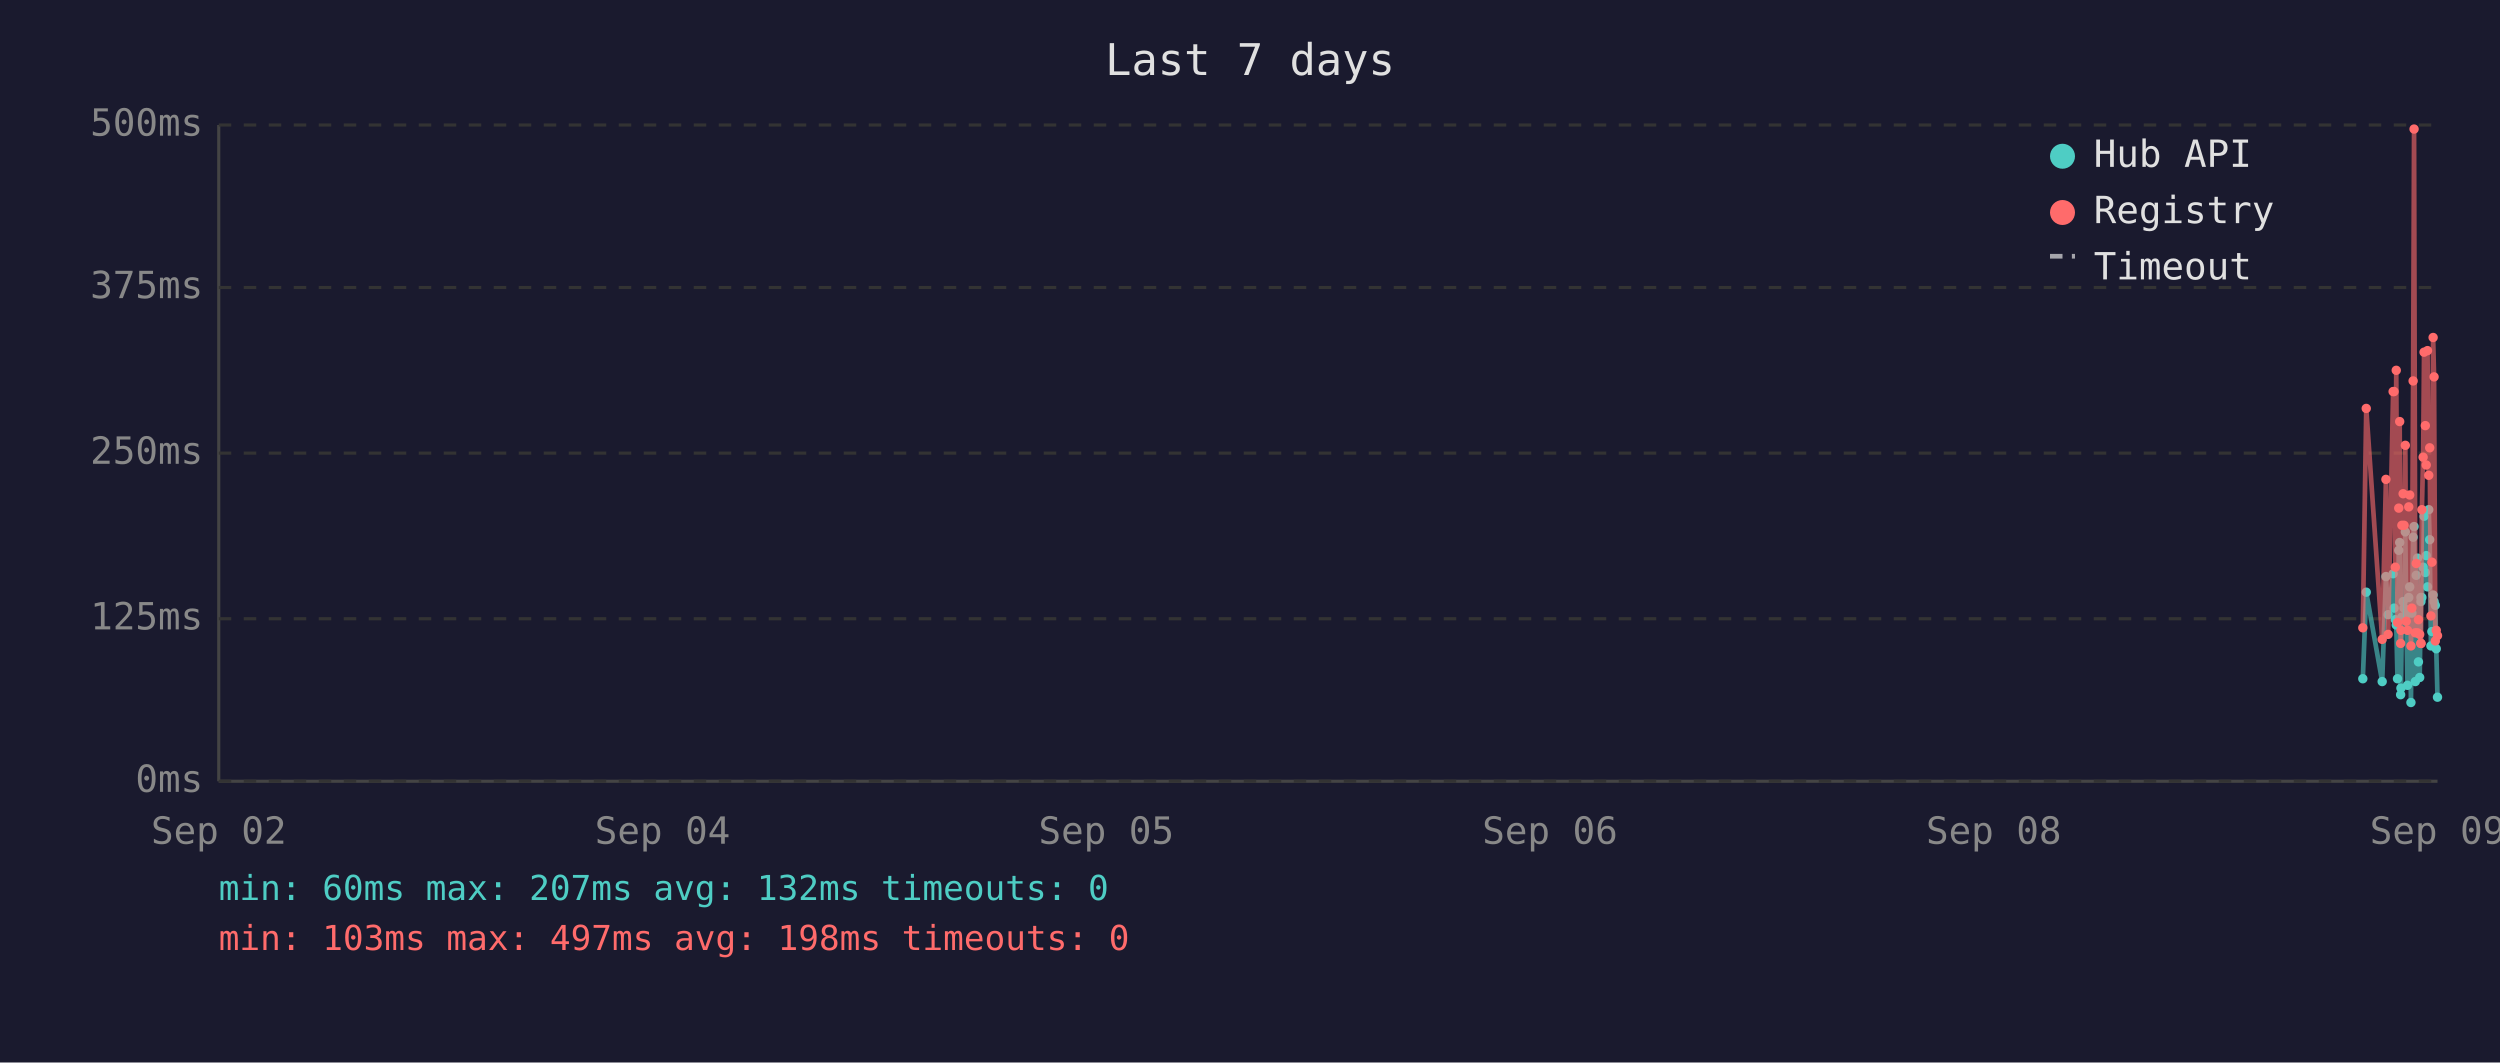
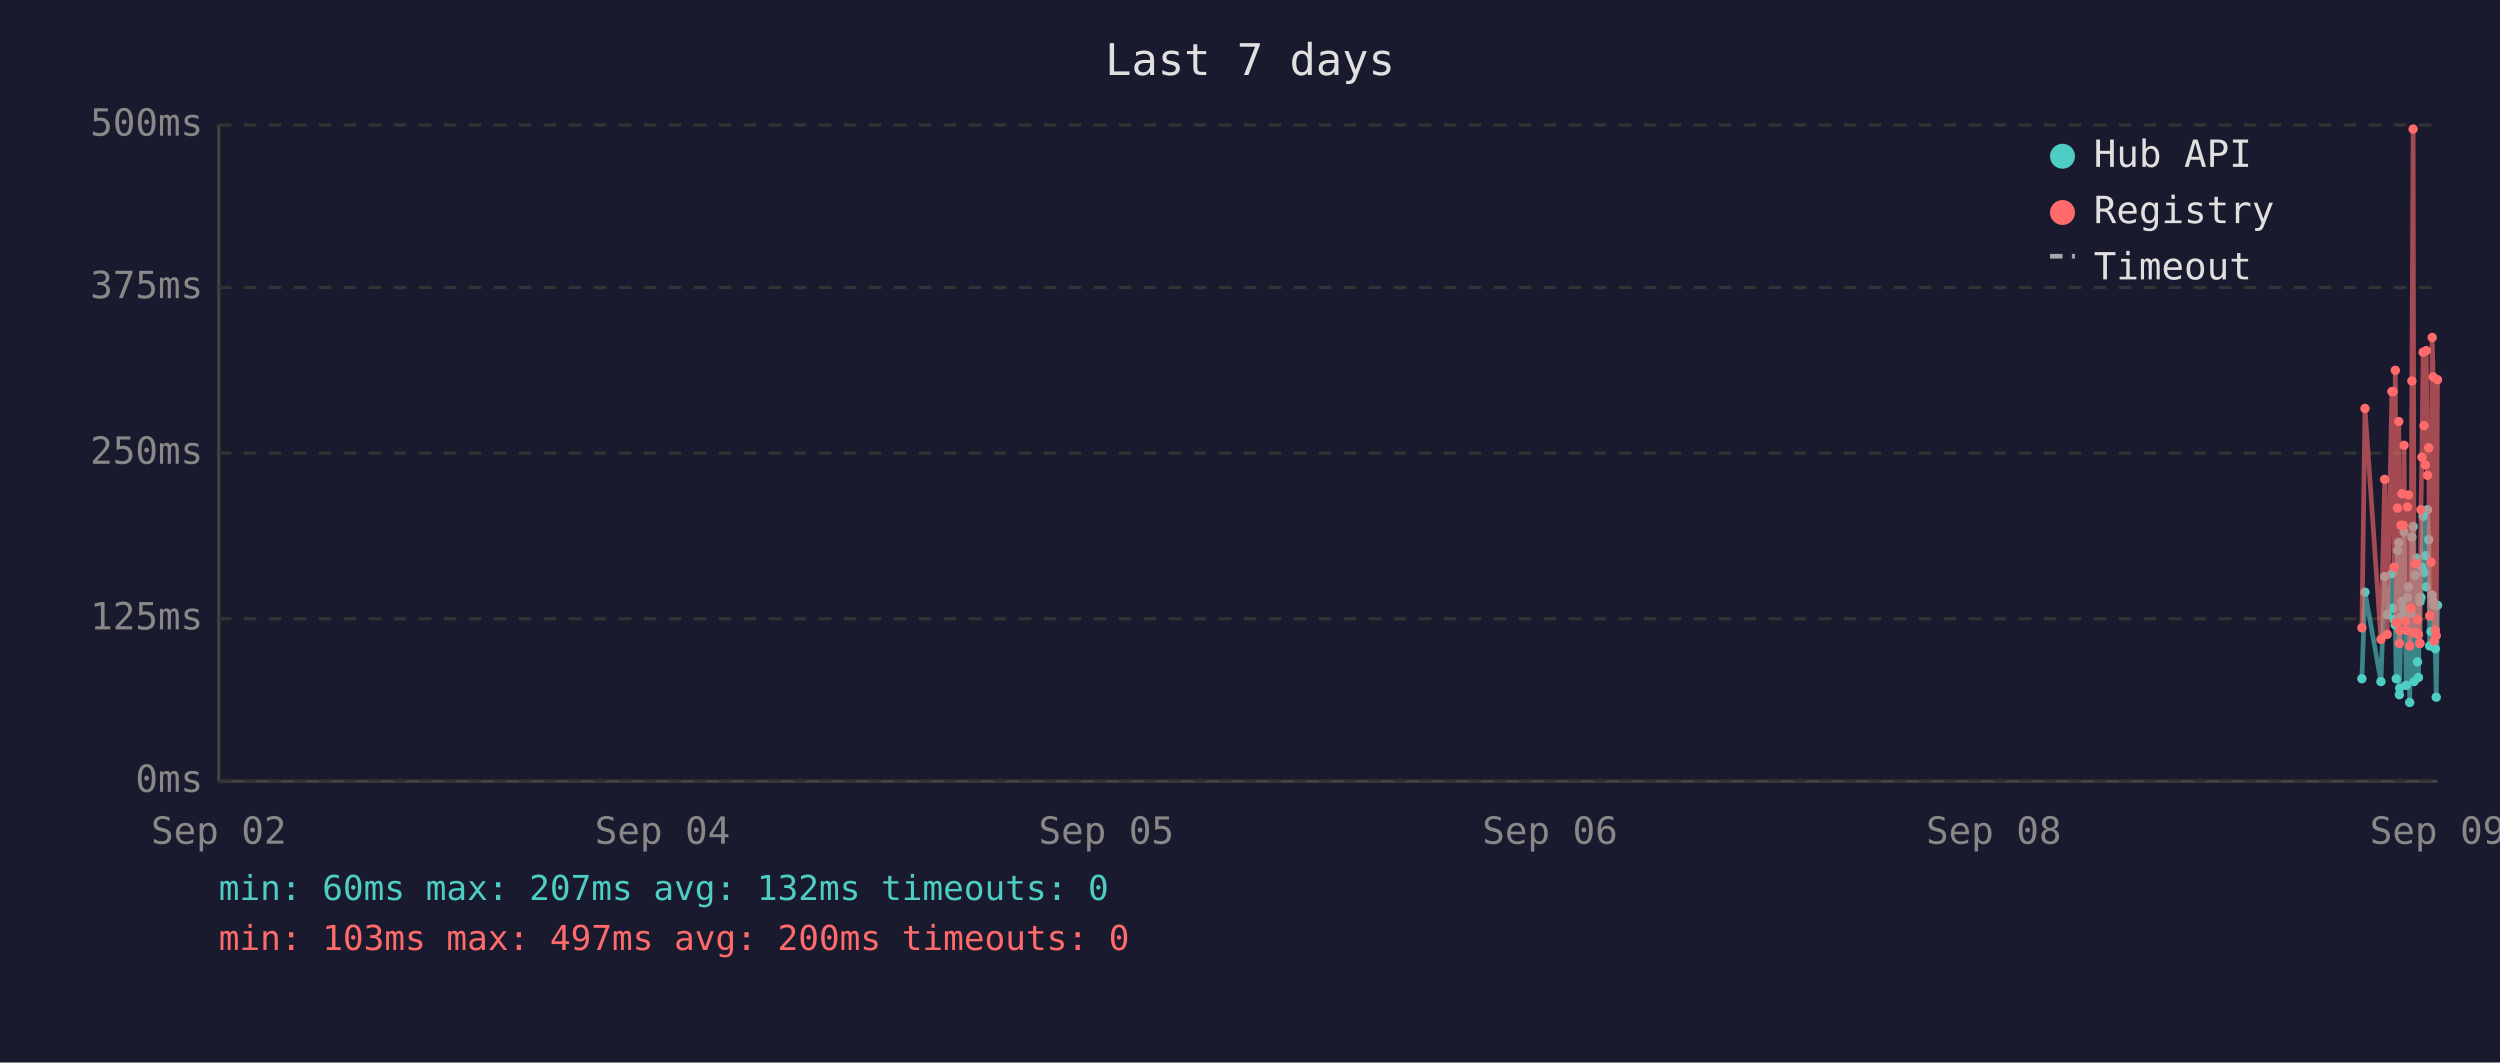
<svg xmlns="http://www.w3.org/2000/svg" viewBox="0 0 800 340" font-family="monospace" font-size="12">
  <rect width="800" height="340" fill="#1a1a2e" />
  <text x="400" y="24" fill="#e0e0e0" font-size="14" text-anchor="middle">Last 7 days</text>
  <line x1="70" y1="40" x2="70" y2="250" stroke="#444" stroke-width="1" />
  <line x1="70" y1="250" x2="780" y2="250" stroke="#444" stroke-width="1" />
  <line x1="70" y1="250" x2="780" y2="250" stroke="#333" stroke-width="1" stroke-dasharray="4" />
  <text x="65" y="250" fill="#888" text-anchor="end" dominant-baseline="middle">0ms</text>
  <line x1="70" y1="198" x2="780" y2="198" stroke="#333" stroke-width="1" stroke-dasharray="4" />
  <text x="65" y="198" fill="#888" text-anchor="end" dominant-baseline="middle">125ms</text>
  <line x1="70" y1="145" x2="780" y2="145" stroke="#333" stroke-width="1" stroke-dasharray="4" />
  <text x="65" y="145" fill="#888" text-anchor="end" dominant-baseline="middle">250ms</text>
  <line x1="70" y1="92" x2="780" y2="92" stroke="#333" stroke-width="1" stroke-dasharray="4" />
  <text x="65" y="92" fill="#888" text-anchor="end" dominant-baseline="middle">375ms</text>
  <line x1="70" y1="40" x2="780" y2="40" stroke="#333" stroke-width="1" stroke-dasharray="4" />
  <text x="65" y="40" fill="#888" text-anchor="end" dominant-baseline="middle">500ms</text>
  <text x="70" y="270" fill="#888" text-anchor="middle">Sep 02</text>
  <text x="212" y="270" fill="#888" text-anchor="middle">Sep 04</text>
  <text x="354" y="270" fill="#888" text-anchor="middle">Sep 05</text>
  <text x="496" y="270" fill="#888" text-anchor="middle">Sep 06</text>
  <text x="638" y="270" fill="#888" text-anchor="middle">Sep 08</text>
  <text x="780" y="270" fill="#888" text-anchor="middle">Sep 09</text>
-   <polyline points="756.1,217.2 757.2,189.5 762.3,218.1 763.5,184.5 764.2,196.7 765.8,183.6 766.1,194.6 766.5,198.3 766.8,200.0 767.2,217.2 767.6,176.1 767.9,173.6 768.2,222.3 768.3,220.2 768.6,197.5 769.0,192.5 769.3,194.6 769.7,170.2 770.0,196.7 770.4,219.3 770.8,191.2 771.1,187.8 771.5,224.8 771.8,196.2 772.2,171.9 772.5,168.5 772.9,218.1 773.2,184.1 773.6,178.6 773.9,211.8 774.3,216.8 774.7,191.2 774.7,192.5 775.0,191.2 775.4,181.5 775.7,165.2 776.1,183.2 776.4,177.8 776.8,187.8 777.2,163.1 777.5,172.7 777.9,206.7 778.2,202.1 778.6,190.4 778.9,192.5 779.3,193.7 779.6,207.6 780.0,223.1" fill="none" stroke="#4ecdc4" stroke-width="1.5" opacity="0.6" />
-   <circle cx="756.1" cy="217.2" r="1.5" fill="#4ecdc4" />
-   <circle cx="757.2" cy="189.5" r="1.5" fill="#4ecdc4" />
-   <circle cx="762.3" cy="218.1" r="1.5" fill="#4ecdc4" />
-   <circle cx="763.5" cy="184.5" r="1.5" fill="#4ecdc4" />
-   <circle cx="764.2" cy="196.7" r="1.5" fill="#4ecdc4" />
-   <circle cx="765.8" cy="183.6" r="1.5" fill="#4ecdc4" />
-   <circle cx="766.1" cy="194.6" r="1.5" fill="#4ecdc4" />
-   <circle cx="766.5" cy="198.3" r="1.5" fill="#4ecdc4" />
-   <circle cx="766.8" cy="200.0" r="1.5" fill="#4ecdc4" />
-   <circle cx="767.2" cy="217.2" r="1.5" fill="#4ecdc4" />
-   <circle cx="767.6" cy="176.1" r="1.5" fill="#4ecdc4" />
-   <circle cx="767.9" cy="173.6" r="1.5" fill="#4ecdc4" />
-   <circle cx="768.2" cy="222.3" r="1.5" fill="#4ecdc4" />
-   <circle cx="768.3" cy="220.2" r="1.5" fill="#4ecdc4" />
-   <circle cx="768.6" cy="197.5" r="1.5" fill="#4ecdc4" />
-   <circle cx="769.0" cy="192.5" r="1.5" fill="#4ecdc4" />
-   <circle cx="769.3" cy="194.6" r="1.5" fill="#4ecdc4" />
-   <circle cx="769.7" cy="170.2" r="1.5" fill="#4ecdc4" />
-   <circle cx="770.0" cy="196.7" r="1.5" fill="#4ecdc4" />
-   <circle cx="770.4" cy="219.3" r="1.5" fill="#4ecdc4" />
-   <circle cx="770.8" cy="191.2" r="1.5" fill="#4ecdc4" />
-   <circle cx="771.1" cy="187.8" r="1.5" fill="#4ecdc4" />
-   <circle cx="771.5" cy="224.8" r="1.5" fill="#4ecdc4" />
-   <circle cx="771.8" cy="196.2" r="1.5" fill="#4ecdc4" />
-   <circle cx="772.2" cy="171.9" r="1.5" fill="#4ecdc4" />
-   <circle cx="772.5" cy="168.5" r="1.5" fill="#4ecdc4" />
-   <circle cx="772.9" cy="218.1" r="1.5" fill="#4ecdc4" />
-   <circle cx="773.2" cy="184.1" r="1.5" fill="#4ecdc4" />
-   <circle cx="773.6" cy="178.6" r="1.5" fill="#4ecdc4" />
-   <circle cx="773.9" cy="211.8" r="1.5" fill="#4ecdc4" />
-   <circle cx="774.3" cy="216.8" r="1.5" fill="#4ecdc4" />
+   <polyline points="755.8,217.2 756.8,189.5 761.9,218.1 763.1,184.5 763.9,196.7 765.4,183.6 765.8,194.6 766.1,198.3 766.5,200.0 766.8,217.2 767.2,176.1 767.6,173.6 767.8,222.3 767.9,220.2 768.3,197.5 768.6,192.5 769.0,194.6 769.3,170.2 769.7,196.7 770.0,219.3 770.4,191.2 770.7,187.8 771.1,224.8 771.5,196.2 771.8,171.9 772.2,168.5 772.5,218.1 772.9,184.1 773.2,178.6 773.6,211.8 773.9,216.8 774.3,191.2 774.4,192.5 774.7,191.2 775.0,181.5 775.4,165.2 775.7,183.2 776.1,177.8 776.4,187.8 776.8,163.1 777.2,172.7 777.5,206.7 777.9,202.1 778.3,190.4 778.6,192.5 778.9,193.7 779.3,207.6 779.6,223.1 780.0,193.7" fill="none" stroke="#4ecdc4" stroke-width="1.5" opacity="0.6" />
+   <circle cx="755.8" cy="217.2" r="1.5" fill="#4ecdc4" />
+   <circle cx="756.8" cy="189.5" r="1.5" fill="#4ecdc4" />
+   <circle cx="761.9" cy="218.1" r="1.5" fill="#4ecdc4" />
+   <circle cx="763.1" cy="184.5" r="1.5" fill="#4ecdc4" />
+   <circle cx="763.9" cy="196.7" r="1.5" fill="#4ecdc4" />
+   <circle cx="765.4" cy="183.6" r="1.5" fill="#4ecdc4" />
+   <circle cx="765.8" cy="194.6" r="1.5" fill="#4ecdc4" />
+   <circle cx="766.1" cy="198.3" r="1.5" fill="#4ecdc4" />
+   <circle cx="766.5" cy="200.0" r="1.5" fill="#4ecdc4" />
+   <circle cx="766.8" cy="217.2" r="1.5" fill="#4ecdc4" />
+   <circle cx="767.2" cy="176.1" r="1.5" fill="#4ecdc4" />
+   <circle cx="767.6" cy="173.6" r="1.5" fill="#4ecdc4" />
+   <circle cx="767.8" cy="222.3" r="1.5" fill="#4ecdc4" />
+   <circle cx="767.9" cy="220.2" r="1.5" fill="#4ecdc4" />
+   <circle cx="768.3" cy="197.5" r="1.5" fill="#4ecdc4" />
+   <circle cx="768.6" cy="192.5" r="1.5" fill="#4ecdc4" />
+   <circle cx="769.0" cy="194.6" r="1.5" fill="#4ecdc4" />
+   <circle cx="769.3" cy="170.2" r="1.5" fill="#4ecdc4" />
+   <circle cx="769.7" cy="196.7" r="1.5" fill="#4ecdc4" />
+   <circle cx="770.0" cy="219.3" r="1.5" fill="#4ecdc4" />
+   <circle cx="770.4" cy="191.2" r="1.5" fill="#4ecdc4" />
+   <circle cx="770.7" cy="187.8" r="1.5" fill="#4ecdc4" />
+   <circle cx="771.1" cy="224.8" r="1.5" fill="#4ecdc4" />
+   <circle cx="771.5" cy="196.2" r="1.5" fill="#4ecdc4" />
+   <circle cx="771.8" cy="171.9" r="1.5" fill="#4ecdc4" />
+   <circle cx="772.2" cy="168.5" r="1.5" fill="#4ecdc4" />
+   <circle cx="772.5" cy="218.1" r="1.5" fill="#4ecdc4" />
+   <circle cx="772.9" cy="184.1" r="1.5" fill="#4ecdc4" />
+   <circle cx="773.2" cy="178.6" r="1.5" fill="#4ecdc4" />
+   <circle cx="773.6" cy="211.8" r="1.5" fill="#4ecdc4" />
+   <circle cx="773.9" cy="216.8" r="1.5" fill="#4ecdc4" />
+   <circle cx="774.3" cy="191.2" r="1.5" fill="#4ecdc4" />
+   <circle cx="774.4" cy="192.5" r="1.5" fill="#4ecdc4" />
  <circle cx="774.7" cy="191.2" r="1.5" fill="#4ecdc4" />
-   <circle cx="774.7" cy="192.5" r="1.5" fill="#4ecdc4" />
-   <circle cx="775.0" cy="191.2" r="1.5" fill="#4ecdc4" />
-   <circle cx="775.4" cy="181.5" r="1.5" fill="#4ecdc4" />
-   <circle cx="775.7" cy="165.2" r="1.5" fill="#4ecdc4" />
-   <circle cx="776.1" cy="183.2" r="1.5" fill="#4ecdc4" />
-   <circle cx="776.4" cy="177.8" r="1.5" fill="#4ecdc4" />
-   <circle cx="776.8" cy="187.8" r="1.5" fill="#4ecdc4" />
-   <circle cx="777.2" cy="163.1" r="1.5" fill="#4ecdc4" />
-   <circle cx="777.5" cy="172.7" r="1.5" fill="#4ecdc4" />
-   <circle cx="777.9" cy="206.7" r="1.5" fill="#4ecdc4" />
-   <circle cx="778.2" cy="202.1" r="1.5" fill="#4ecdc4" />
-   <circle cx="778.6" cy="190.4" r="1.5" fill="#4ecdc4" />
-   <circle cx="778.9" cy="192.5" r="1.5" fill="#4ecdc4" />
-   <circle cx="779.3" cy="193.7" r="1.5" fill="#4ecdc4" />
-   <circle cx="779.6" cy="207.6" r="1.5" fill="#4ecdc4" />
-   <circle cx="780.0" cy="223.1" r="1.5" fill="#4ecdc4" />
-   <polyline points="756.1,200.9 757.2,130.7 762.3,204.6 763.5,153.4 764.2,203.0 765.8,125.3 766.1,125.3 766.5,181.5 766.8,118.5 767.2,199.2 767.6,162.6 767.9,134.9 768.2,205.9 768.3,201.7 768.6,168.1 769.0,158.0 769.3,168.1 769.7,142.5 770.0,198.8 770.4,201.7 770.8,162.2 771.1,158.4 771.5,206.7 771.8,194.6 772.2,121.9 772.5,41.3 772.9,202.5 773.2,180.3 773.6,202.5 773.9,198.3 774.3,203.0 774.7,205.9 774.7,205.9 775.0,163.1 775.4,146.3 775.7,112.7 776.1,136.2 776.4,148.8 776.8,112.2 777.2,152.1 777.5,143.3 777.9,197.1 778.2,179.9 778.6,108.0 778.9,120.6 779.3,205.1 779.6,201.7 780.0,203.4" fill="none" stroke="#ff6b6b" stroke-width="1.5" opacity="0.6" />
-   <circle cx="756.1" cy="200.9" r="1.5" fill="#ff6b6b" />
-   <circle cx="757.2" cy="130.7" r="1.5" fill="#ff6b6b" />
-   <circle cx="762.3" cy="204.6" r="1.5" fill="#ff6b6b" />
-   <circle cx="763.5" cy="153.4" r="1.5" fill="#ff6b6b" />
-   <circle cx="764.2" cy="203.0" r="1.5" fill="#ff6b6b" />
+   <circle cx="775.0" cy="181.5" r="1.5" fill="#4ecdc4" />
+   <circle cx="775.4" cy="165.2" r="1.5" fill="#4ecdc4" />
+   <circle cx="775.7" cy="183.2" r="1.5" fill="#4ecdc4" />
+   <circle cx="776.1" cy="177.8" r="1.5" fill="#4ecdc4" />
+   <circle cx="776.4" cy="187.8" r="1.5" fill="#4ecdc4" />
+   <circle cx="776.8" cy="163.1" r="1.5" fill="#4ecdc4" />
+   <circle cx="777.2" cy="172.7" r="1.5" fill="#4ecdc4" />
+   <circle cx="777.5" cy="206.7" r="1.5" fill="#4ecdc4" />
+   <circle cx="777.9" cy="202.1" r="1.5" fill="#4ecdc4" />
+   <circle cx="778.3" cy="190.4" r="1.5" fill="#4ecdc4" />
+   <circle cx="778.6" cy="192.5" r="1.5" fill="#4ecdc4" />
+   <circle cx="778.9" cy="193.7" r="1.5" fill="#4ecdc4" />
+   <circle cx="779.3" cy="207.6" r="1.5" fill="#4ecdc4" />
+   <circle cx="779.6" cy="223.1" r="1.5" fill="#4ecdc4" />
+   <circle cx="780.0" cy="193.7" r="1.5" fill="#4ecdc4" />
+   <polyline points="755.8,200.9 756.8,130.7 761.9,204.6 763.1,153.4 763.9,203.0 765.4,125.3 765.8,125.3 766.1,181.5 766.5,118.5 766.8,199.2 767.2,162.6 767.6,134.9 767.8,205.9 767.9,201.7 768.3,168.1 768.6,158.0 769.0,168.1 769.3,142.5 769.7,198.8 770.0,201.7 770.4,162.2 770.7,158.4 771.1,206.7 771.5,194.6 771.8,121.9 772.2,41.3 772.5,202.5 772.9,180.3 773.2,202.5 773.6,198.3 773.9,203.0 774.3,205.9 774.4,205.9 774.7,163.1 775.0,146.3 775.4,112.7 775.7,136.2 776.1,148.8 776.4,112.2 776.8,152.1 777.2,143.3 777.5,197.1 777.9,179.9 778.3,108.0 778.6,120.6 778.9,205.1 779.3,201.7 779.6,203.4 780.0,121.5" fill="none" stroke="#ff6b6b" stroke-width="1.5" opacity="0.6" />
+   <circle cx="755.8" cy="200.9" r="1.5" fill="#ff6b6b" />
+   <circle cx="756.8" cy="130.7" r="1.5" fill="#ff6b6b" />
+   <circle cx="761.9" cy="204.6" r="1.5" fill="#ff6b6b" />
+   <circle cx="763.1" cy="153.4" r="1.5" fill="#ff6b6b" />
+   <circle cx="763.9" cy="203.0" r="1.5" fill="#ff6b6b" />
+   <circle cx="765.4" cy="125.3" r="1.5" fill="#ff6b6b" />
  <circle cx="765.8" cy="125.3" r="1.5" fill="#ff6b6b" />
-   <circle cx="766.1" cy="125.3" r="1.5" fill="#ff6b6b" />
-   <circle cx="766.5" cy="181.5" r="1.5" fill="#ff6b6b" />
-   <circle cx="766.8" cy="118.5" r="1.5" fill="#ff6b6b" />
-   <circle cx="767.2" cy="199.2" r="1.5" fill="#ff6b6b" />
-   <circle cx="767.6" cy="162.6" r="1.5" fill="#ff6b6b" />
-   <circle cx="767.9" cy="134.9" r="1.5" fill="#ff6b6b" />
-   <circle cx="768.2" cy="205.9" r="1.5" fill="#ff6b6b" />
-   <circle cx="768.3" cy="201.7" r="1.5" fill="#ff6b6b" />
-   <circle cx="768.6" cy="168.1" r="1.5" fill="#ff6b6b" />
-   <circle cx="769.0" cy="158.0" r="1.5" fill="#ff6b6b" />
-   <circle cx="769.3" cy="168.1" r="1.5" fill="#ff6b6b" />
-   <circle cx="769.7" cy="142.5" r="1.5" fill="#ff6b6b" />
-   <circle cx="770.0" cy="198.8" r="1.5" fill="#ff6b6b" />
-   <circle cx="770.4" cy="201.7" r="1.5" fill="#ff6b6b" />
-   <circle cx="770.8" cy="162.2" r="1.5" fill="#ff6b6b" />
-   <circle cx="771.1" cy="158.4" r="1.5" fill="#ff6b6b" />
-   <circle cx="771.5" cy="206.7" r="1.5" fill="#ff6b6b" />
-   <circle cx="771.8" cy="194.6" r="1.5" fill="#ff6b6b" />
-   <circle cx="772.2" cy="121.9" r="1.5" fill="#ff6b6b" />
-   <circle cx="772.5" cy="41.3" r="1.5" fill="#ff6b6b" />
-   <circle cx="772.9" cy="202.5" r="1.5" fill="#ff6b6b" />
-   <circle cx="773.2" cy="180.3" r="1.5" fill="#ff6b6b" />
-   <circle cx="773.6" cy="202.5" r="1.5" fill="#ff6b6b" />
-   <circle cx="773.9" cy="198.3" r="1.5" fill="#ff6b6b" />
-   <circle cx="774.3" cy="203.0" r="1.5" fill="#ff6b6b" />
-   <circle cx="774.7" cy="205.9" r="1.5" fill="#ff6b6b" />
-   <circle cx="774.7" cy="205.9" r="1.5" fill="#ff6b6b" />
-   <circle cx="775.0" cy="163.1" r="1.5" fill="#ff6b6b" />
-   <circle cx="775.4" cy="146.3" r="1.5" fill="#ff6b6b" />
-   <circle cx="775.7" cy="112.7" r="1.5" fill="#ff6b6b" />
-   <circle cx="776.1" cy="136.2" r="1.5" fill="#ff6b6b" />
-   <circle cx="776.4" cy="148.8" r="1.5" fill="#ff6b6b" />
-   <circle cx="776.8" cy="112.2" r="1.5" fill="#ff6b6b" />
-   <circle cx="777.2" cy="152.1" r="1.5" fill="#ff6b6b" />
-   <circle cx="777.5" cy="143.3" r="1.5" fill="#ff6b6b" />
-   <circle cx="777.9" cy="197.1" r="1.5" fill="#ff6b6b" />
-   <circle cx="778.2" cy="179.9" r="1.5" fill="#ff6b6b" />
-   <circle cx="778.6" cy="108.0" r="1.5" fill="#ff6b6b" />
-   <circle cx="778.9" cy="120.6" r="1.5" fill="#ff6b6b" />
-   <circle cx="779.3" cy="205.1" r="1.5" fill="#ff6b6b" />
-   <circle cx="779.6" cy="201.7" r="1.5" fill="#ff6b6b" />
-   <circle cx="780.0" cy="203.4" r="1.5" fill="#ff6b6b" />
+   <circle cx="766.1" cy="181.5" r="1.5" fill="#ff6b6b" />
+   <circle cx="766.5" cy="118.5" r="1.5" fill="#ff6b6b" />
+   <circle cx="766.8" cy="199.2" r="1.5" fill="#ff6b6b" />
+   <circle cx="767.2" cy="162.6" r="1.5" fill="#ff6b6b" />
+   <circle cx="767.6" cy="134.9" r="1.5" fill="#ff6b6b" />
+   <circle cx="767.8" cy="205.9" r="1.5" fill="#ff6b6b" />
+   <circle cx="767.9" cy="201.7" r="1.5" fill="#ff6b6b" />
+   <circle cx="768.3" cy="168.1" r="1.5" fill="#ff6b6b" />
+   <circle cx="768.6" cy="158.0" r="1.5" fill="#ff6b6b" />
+   <circle cx="769.0" cy="168.1" r="1.5" fill="#ff6b6b" />
+   <circle cx="769.3" cy="142.5" r="1.5" fill="#ff6b6b" />
+   <circle cx="769.7" cy="198.8" r="1.5" fill="#ff6b6b" />
+   <circle cx="770.0" cy="201.7" r="1.5" fill="#ff6b6b" />
+   <circle cx="770.4" cy="162.2" r="1.5" fill="#ff6b6b" />
+   <circle cx="770.7" cy="158.4" r="1.5" fill="#ff6b6b" />
+   <circle cx="771.1" cy="206.7" r="1.5" fill="#ff6b6b" />
+   <circle cx="771.5" cy="194.6" r="1.5" fill="#ff6b6b" />
+   <circle cx="771.8" cy="121.9" r="1.5" fill="#ff6b6b" />
+   <circle cx="772.2" cy="41.3" r="1.5" fill="#ff6b6b" />
+   <circle cx="772.5" cy="202.5" r="1.5" fill="#ff6b6b" />
+   <circle cx="772.9" cy="180.3" r="1.5" fill="#ff6b6b" />
+   <circle cx="773.2" cy="202.5" r="1.5" fill="#ff6b6b" />
+   <circle cx="773.6" cy="198.3" r="1.5" fill="#ff6b6b" />
+   <circle cx="773.9" cy="203.0" r="1.5" fill="#ff6b6b" />
+   <circle cx="774.3" cy="205.9" r="1.5" fill="#ff6b6b" />
+   <circle cx="774.4" cy="205.9" r="1.5" fill="#ff6b6b" />
+   <circle cx="774.7" cy="163.1" r="1.5" fill="#ff6b6b" />
+   <circle cx="775.0" cy="146.3" r="1.5" fill="#ff6b6b" />
+   <circle cx="775.4" cy="112.7" r="1.5" fill="#ff6b6b" />
+   <circle cx="775.7" cy="136.2" r="1.5" fill="#ff6b6b" />
+   <circle cx="776.1" cy="148.8" r="1.5" fill="#ff6b6b" />
+   <circle cx="776.4" cy="112.2" r="1.5" fill="#ff6b6b" />
+   <circle cx="776.8" cy="152.1" r="1.5" fill="#ff6b6b" />
+   <circle cx="777.2" cy="143.3" r="1.5" fill="#ff6b6b" />
+   <circle cx="777.5" cy="197.1" r="1.5" fill="#ff6b6b" />
+   <circle cx="777.9" cy="179.9" r="1.5" fill="#ff6b6b" />
+   <circle cx="778.3" cy="108.0" r="1.5" fill="#ff6b6b" />
+   <circle cx="778.6" cy="120.6" r="1.5" fill="#ff6b6b" />
+   <circle cx="778.9" cy="205.1" r="1.5" fill="#ff6b6b" />
+   <circle cx="779.3" cy="201.7" r="1.5" fill="#ff6b6b" />
+   <circle cx="779.6" cy="203.4" r="1.5" fill="#ff6b6b" />
+   <circle cx="780.0" cy="121.5" r="1.5" fill="#ff6b6b" />
  <circle cx="660" cy="50" r="4" fill="#4ecdc4" />
  <text x="670" y="50" fill="#e0e0e0" dominant-baseline="middle">Hub API</text>
  <circle cx="660" cy="68" r="4" fill="#ff6b6b" />
  <text x="670" y="68" fill="#e0e0e0" dominant-baseline="middle">Registry</text>
  <line x1="656" y1="82" x2="664" y2="82" stroke="#e0e0e0" stroke-width="1.5" stroke-dasharray="4,3" opacity="0.7" />
  <text x="670" y="86" fill="#e0e0e0" dominant-baseline="middle">Timeout</text>
  <text x="70" y="288" fill="#4ecdc4" font-size="11">min: 60ms  max: 207ms  avg: 132ms  timeouts: 0</text>
-   <text x="70" y="304" fill="#ff6b6b" font-size="11">min: 103ms  max: 497ms  avg: 198ms  timeouts: 0</text>
+   <text x="70" y="304" fill="#ff6b6b" font-size="11">min: 103ms  max: 497ms  avg: 200ms  timeouts: 0</text>
</svg>
